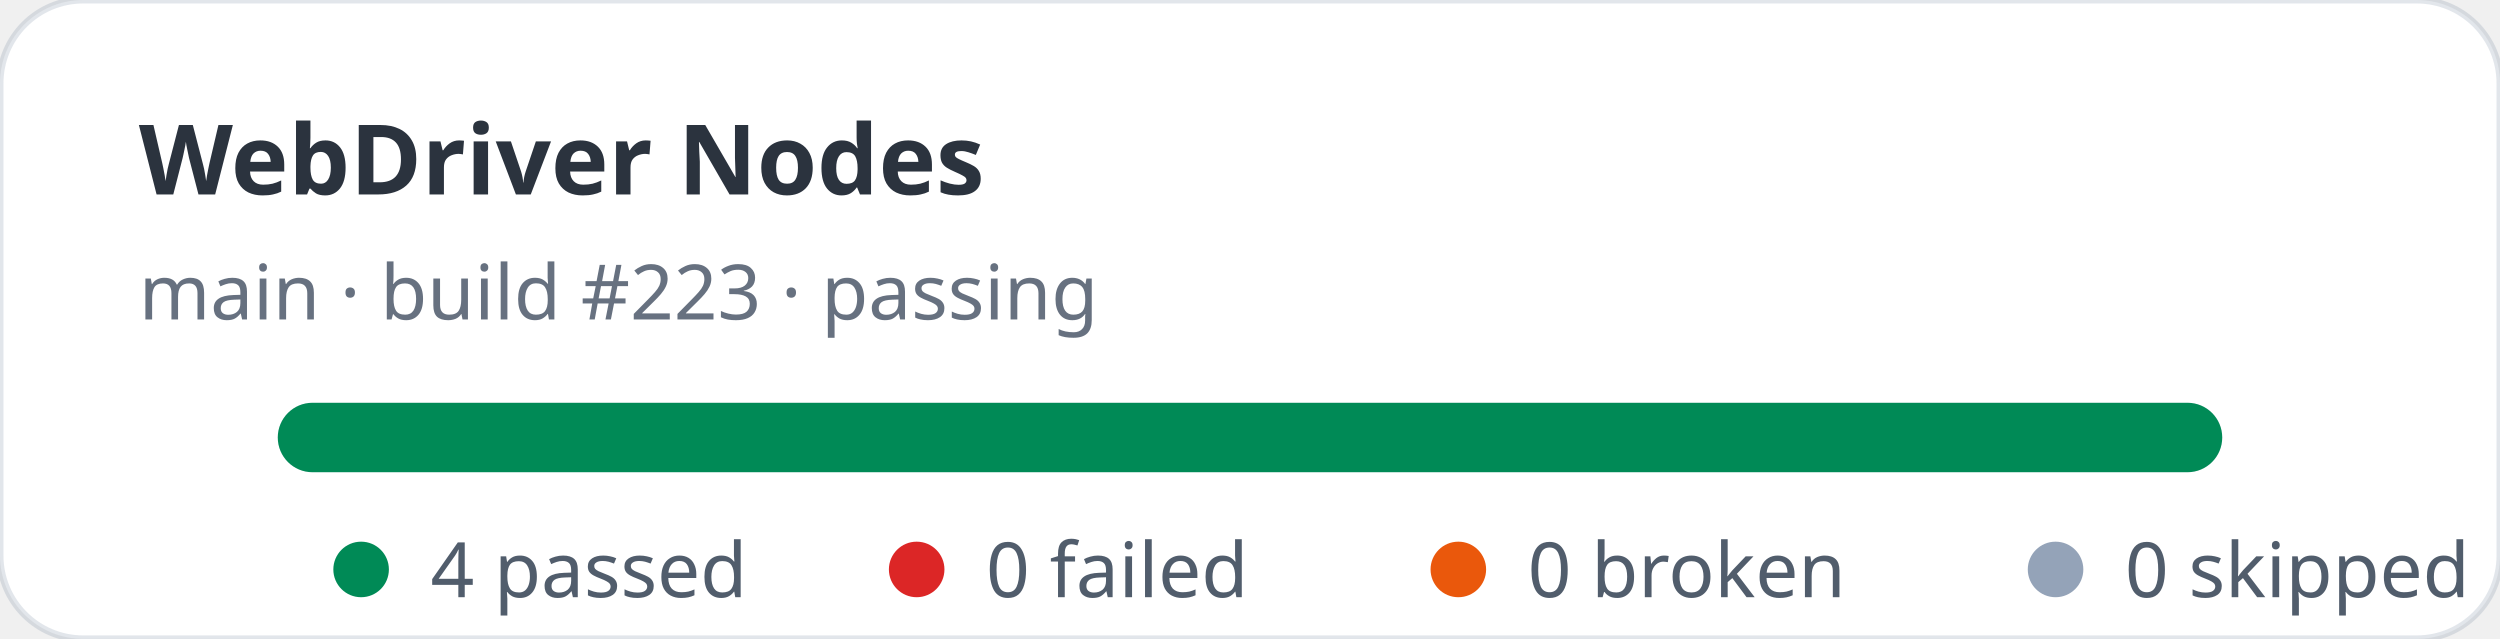
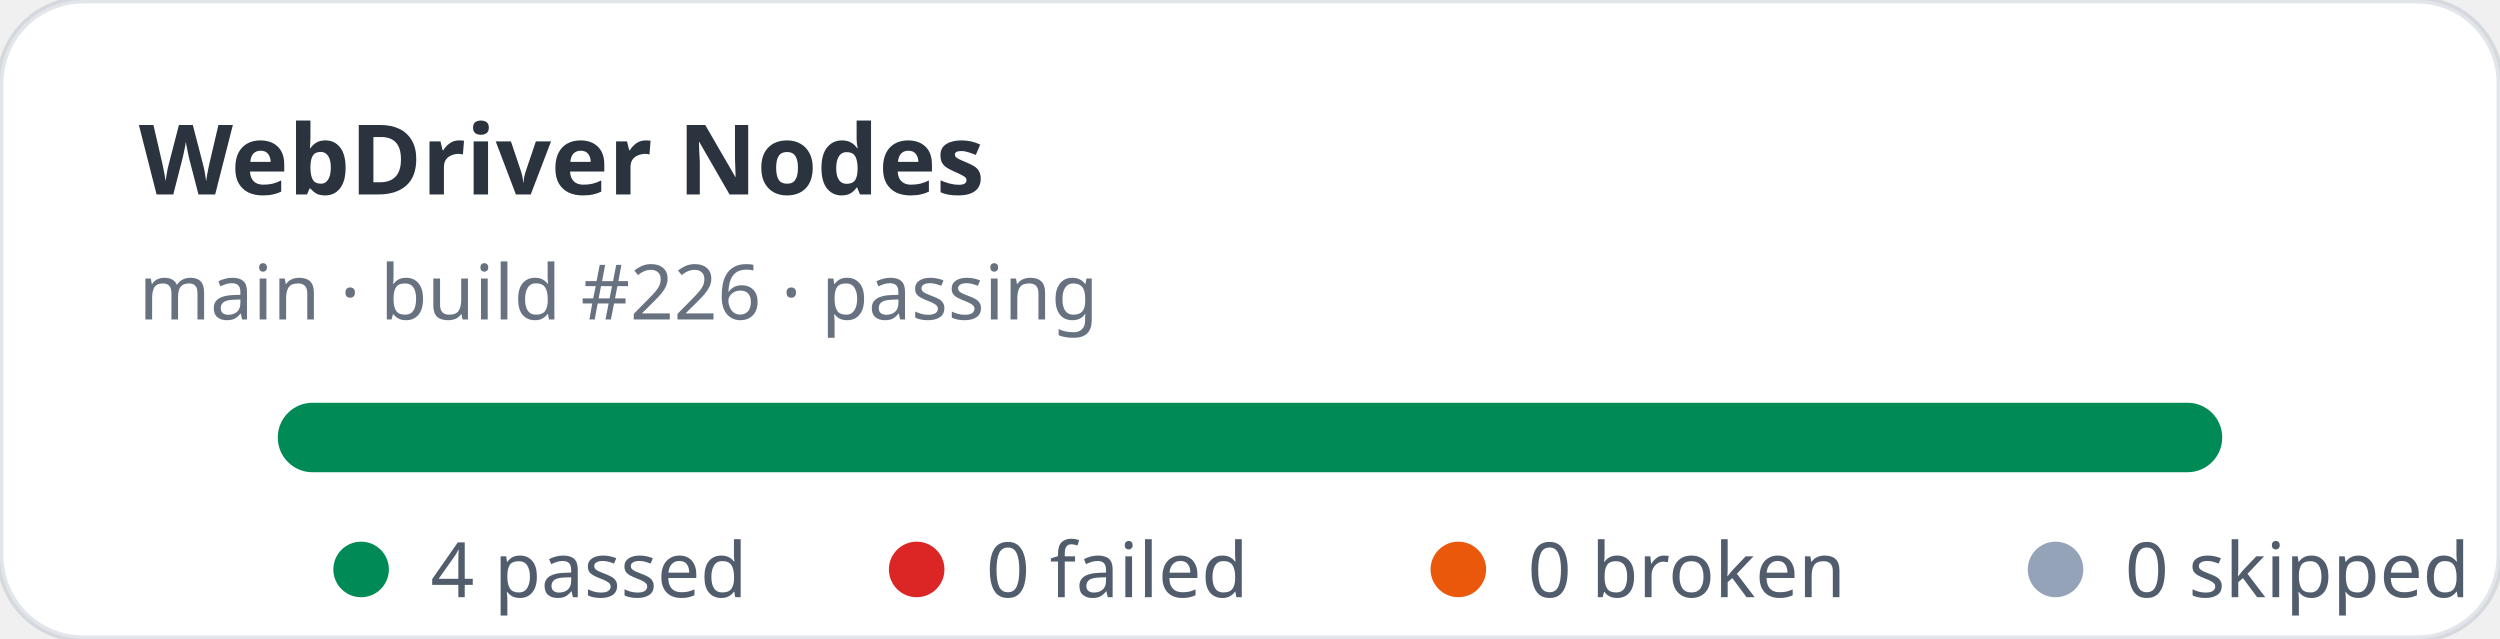
<svg xmlns="http://www.w3.org/2000/svg" width="360" height="92" viewBox="0 0 360 92" role="img" aria-label="WebDriver Nodes stats: 4 passed, 0 failed">
  <rect width="360" height="92" rx="12" fill="#ffffff" stroke="rgba(11,48,86,0.12)" />
  <text x="20" y="28" fill="rgba(1,10,24,0.83)" font-family="ui-sans-serif,system-ui,sans-serif" font-size="14" font-weight="700">WebDriver Nodes</text>
-   <text x="20" y="46" fill="rgba(2,19,44,0.6)" font-family="ui-sans-serif,system-ui,sans-serif" font-size="11">main · build #223 · passing</text>
+   <text x="20" y="46" fill="rgba(2,19,44,0.6)" font-family="ui-sans-serif,system-ui,sans-serif" font-size="11">main · build #226 · passing</text>
  <rect x="40" y="58" width="280" height="10" rx="5" fill="#e2e8f0" />
  <rect x="40" y="58" width="280" height="10" rx="5" fill="#008a56" />
  <g font-family="ui-sans-serif,system-ui,sans-serif" font-size="11" fill="rgba(1,18,40,0.68)">
    <circle cx="52" cy="82" r="4" fill="#008a56" />
    <text x="62" y="86">4 passed</text>
    <circle cx="132" cy="82" r="4" fill="#dc2626" />
    <text x="142" y="86">0 failed</text>
    <circle cx="210" cy="82" r="4" fill="#ea580c" />
    <text x="220" y="86">0 broken</text>
    <circle cx="296" cy="82" r="4" fill="#94a3b8" />
    <text x="306" y="86">0 skipped</text>
  </g>
</svg>
